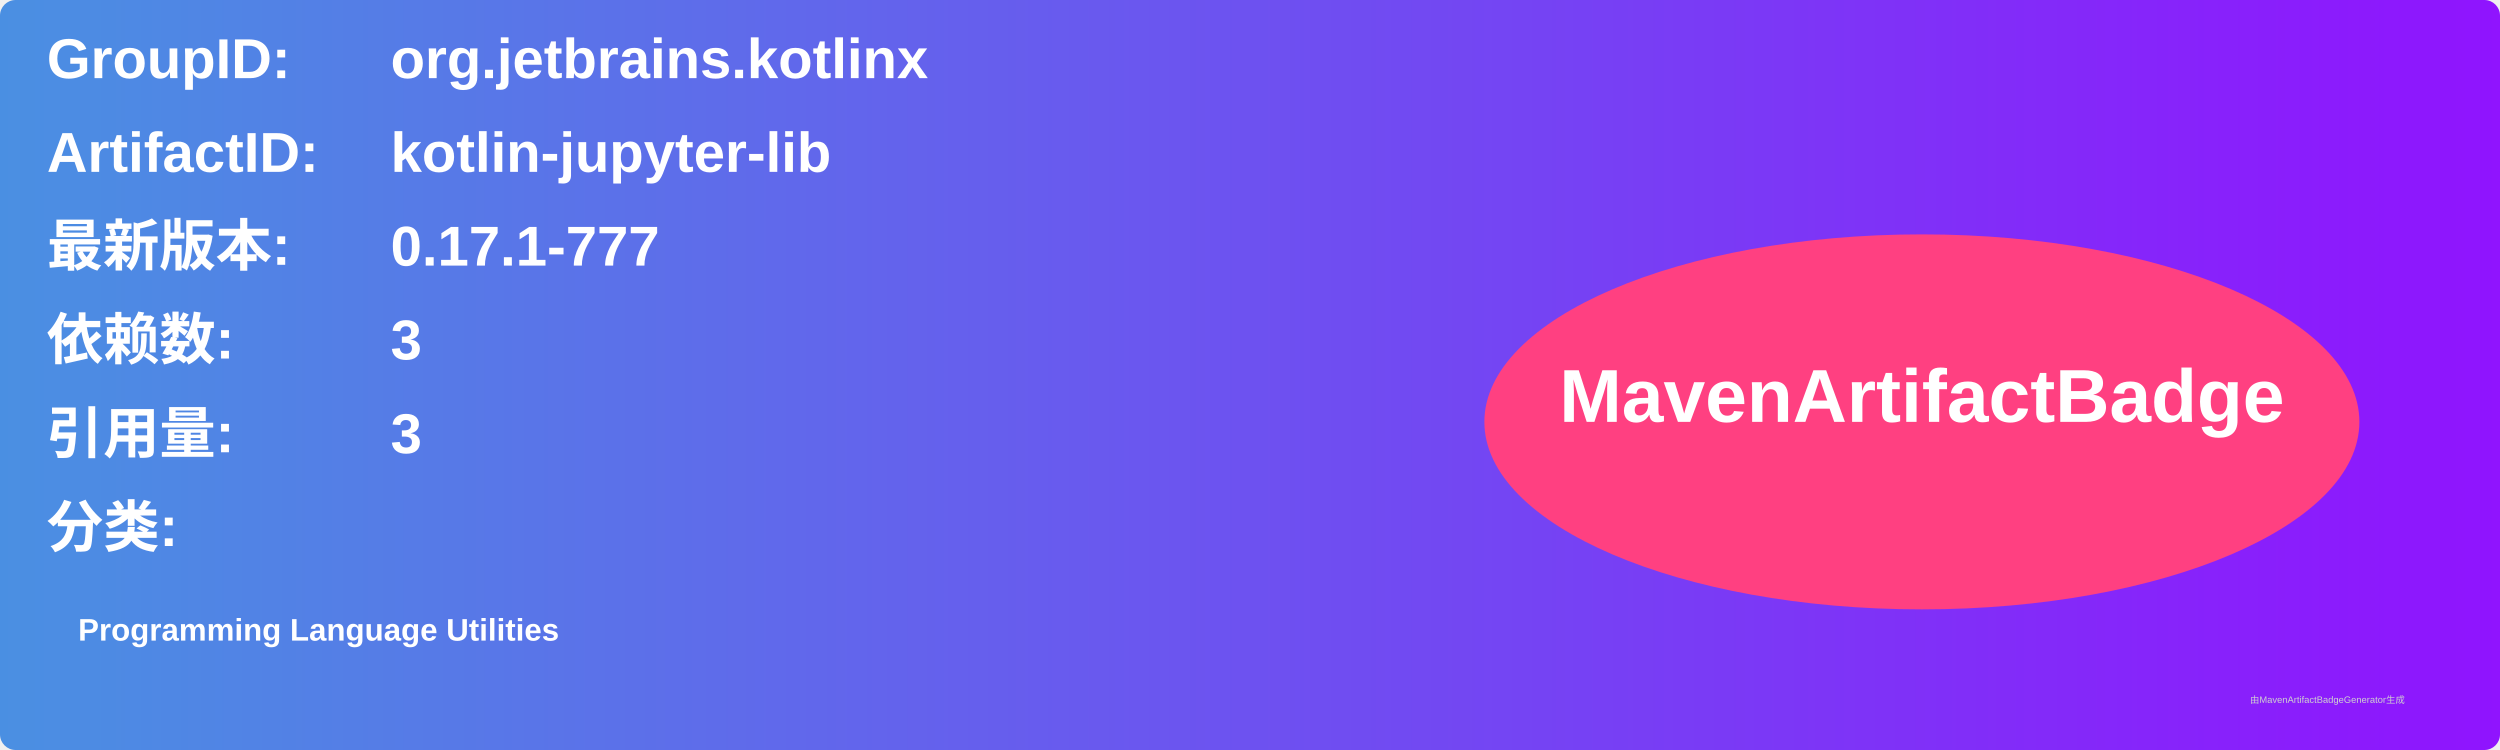
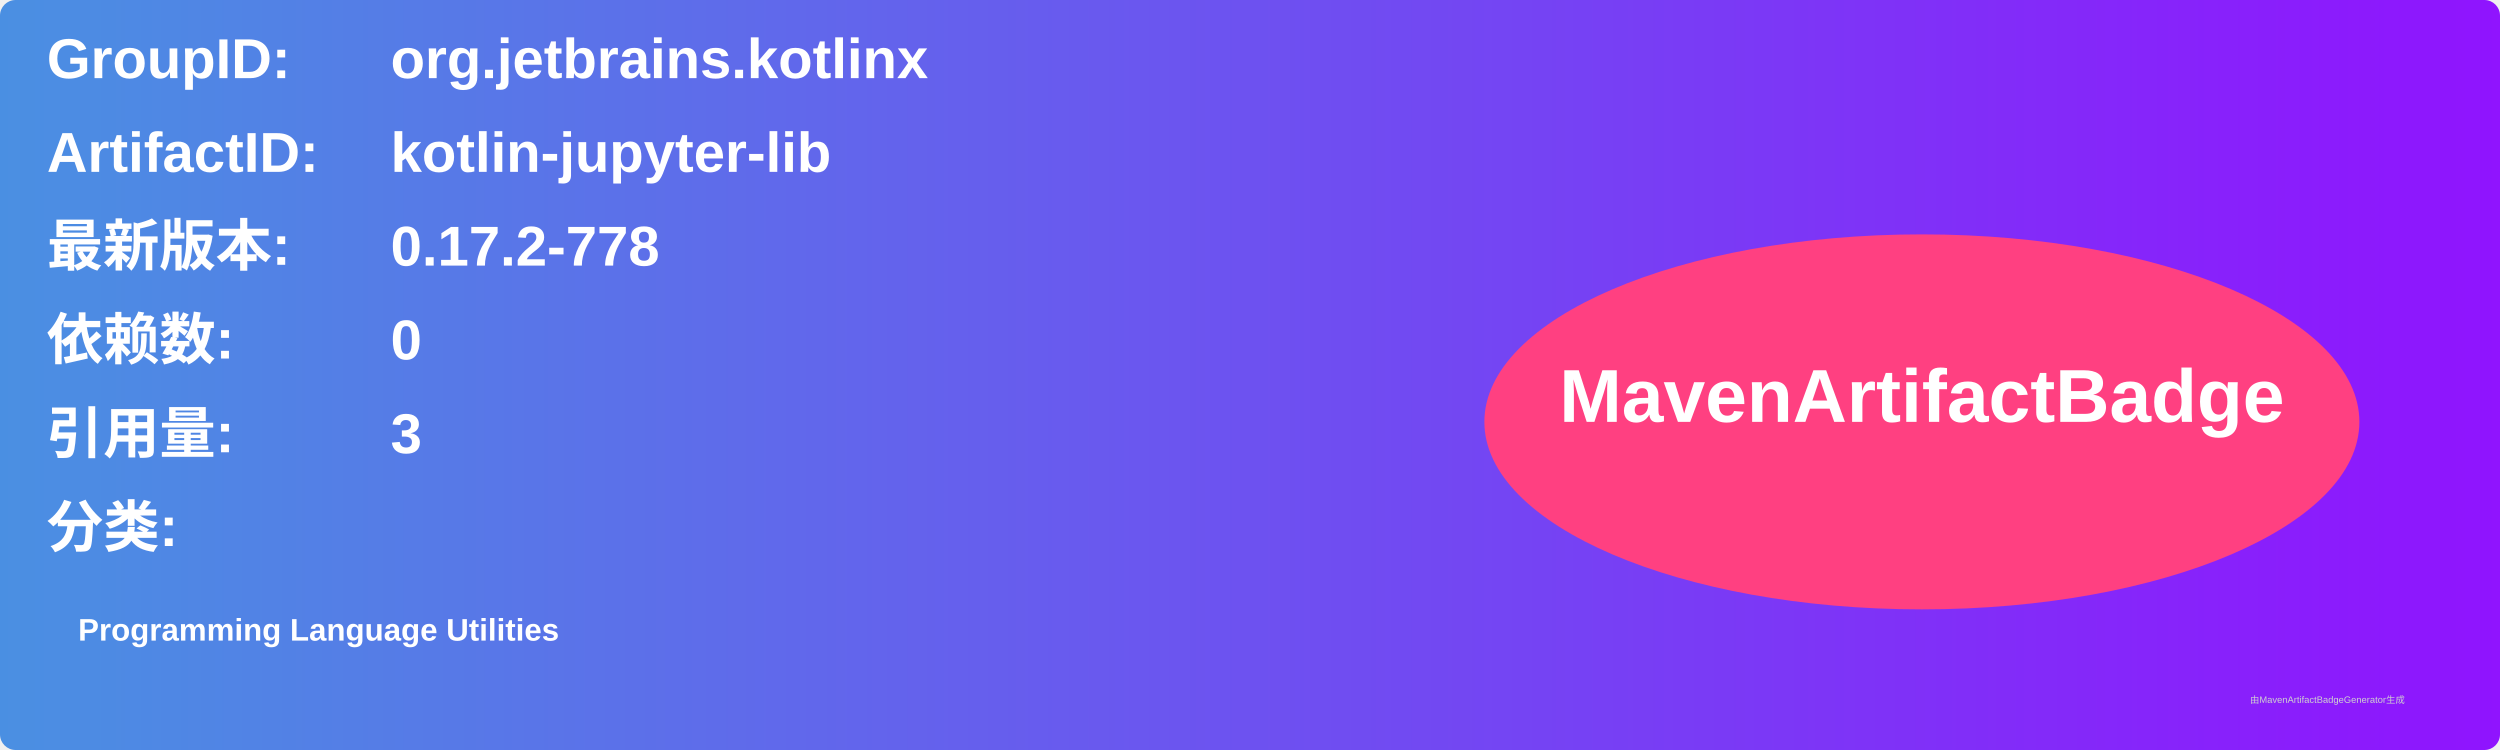
<svg xmlns="http://www.w3.org/2000/svg" width="800" height="240" viewBox="0 0 800 240">
  <linearGradient id="grad" x1="0%" y1="0%" x2="100%" y2="0%">
    <stop offset="0%" stop-color="#4a90e2" />
    <stop offset="100%" stop-color="#9013fe" />
  </linearGradient>
  <rect width="100%" height="100%" rx="5" ry="5" fill="url(#grad)" />
  <g transform="translate(15, 15)">
    <text x="0" y="10" font-family="Arial" font-size="18" fill="white" font-weight="bold" width="260">GroupID:</text>
    <text x="110" y="10" font-family="Arial" font-size="18" fill="white" font-weight="bold" width="460">org.jetbrains.kotlinx</text>
    <text x="0" y="40" font-family="Arial" font-size="18" fill="white" font-weight="bold" width="260">ArtifactID:</text>
    <text x="110" y="40" font-family="Arial" font-size="18" fill="white" font-weight="bold" width="460">kotlin-jupyter-lib</text>
    <text x="0" y="70" font-family="Arial" font-size="18" fill="white" font-weight="bold">最新版本:</text>
    <text x="110" y="70" font-family="Arial" font-size="18" fill="white" font-weight="bold">
-       <tspan font-weight="bold">0.17.1-777</tspan>
+       <tspan font-weight="bold">0.17.2-778</tspan>
    </text>
    <text x="0" y="100" font-family="Arial" font-size="18" fill="white" font-weight="bold">依赖数: </text>
    <text x="110" y="100" font-family="Arial" font-size="18" fill="white">
-       <tspan font-weight="bold">3</tspan>
+       <tspan font-weight="bold">0</tspan>
    </text>
    <text x="0" y="130" font-family="Arial" font-size="18" fill="white" font-weight="bold">引用量: </text>
    <text x="110" y="130" font-family="Arial" font-size="18" fill="white">
      <tspan font-weight="bold">3</tspan>
    </text>
    <text x="0" y="160" font-family="Arial" font-size="18" fill="white" font-weight="bold">分类:</text>
    <text x="10" y="190" font-family="Arial" font-size="10" fill="white">
      <tspan font-weight="bold">Programming Language Utilities</tspan>
    </text>
    <ellipse cx="600" cy="120" rx="140" ry="60" fill="#ff4081" />
    <text x="600" y="120" text-anchor="middle" font-family="Arial" font-size="24" fill="white" font-weight="bold">MavenArtifactBadge</text>
  </g>
  <text x="720" y="225" font-family="Arial" font-size="3" fill="#d0d0d0">由MavenArtifactBadgeGenerator生成</text>
</svg>
